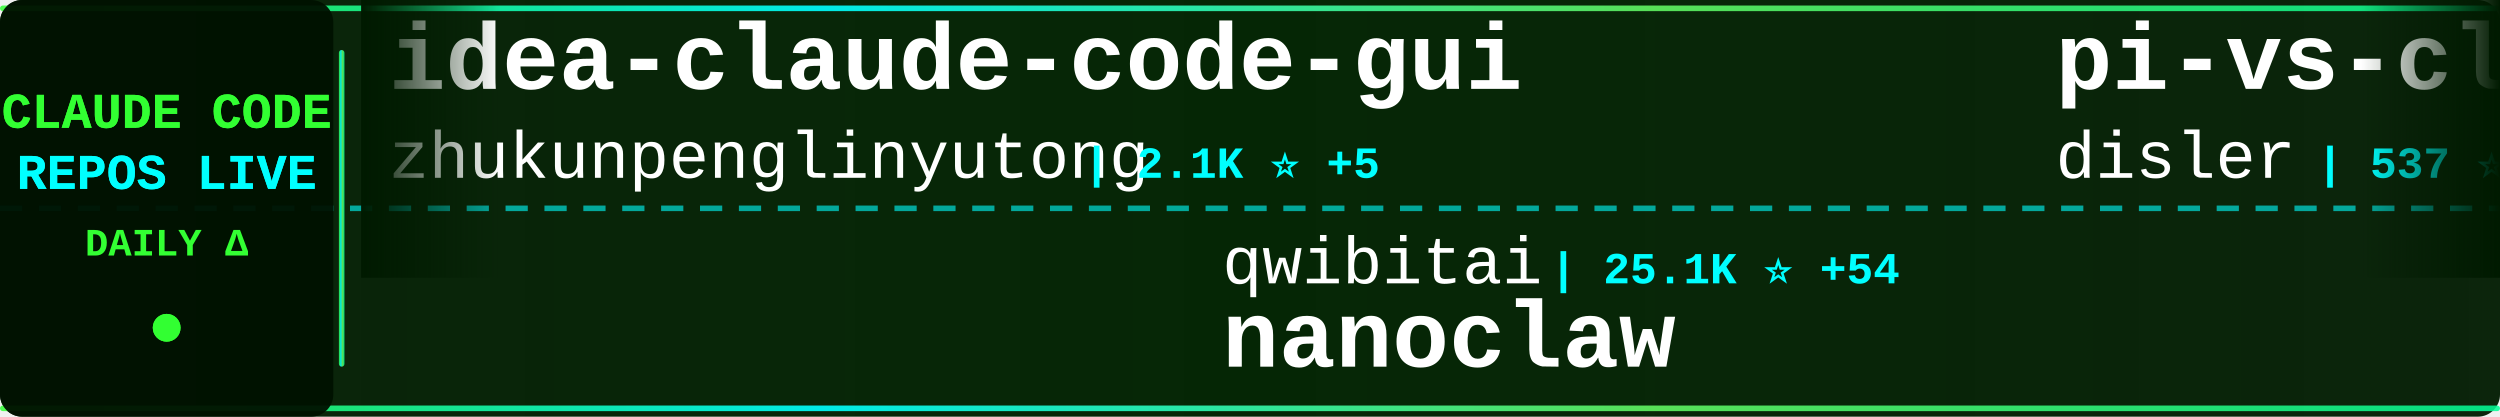
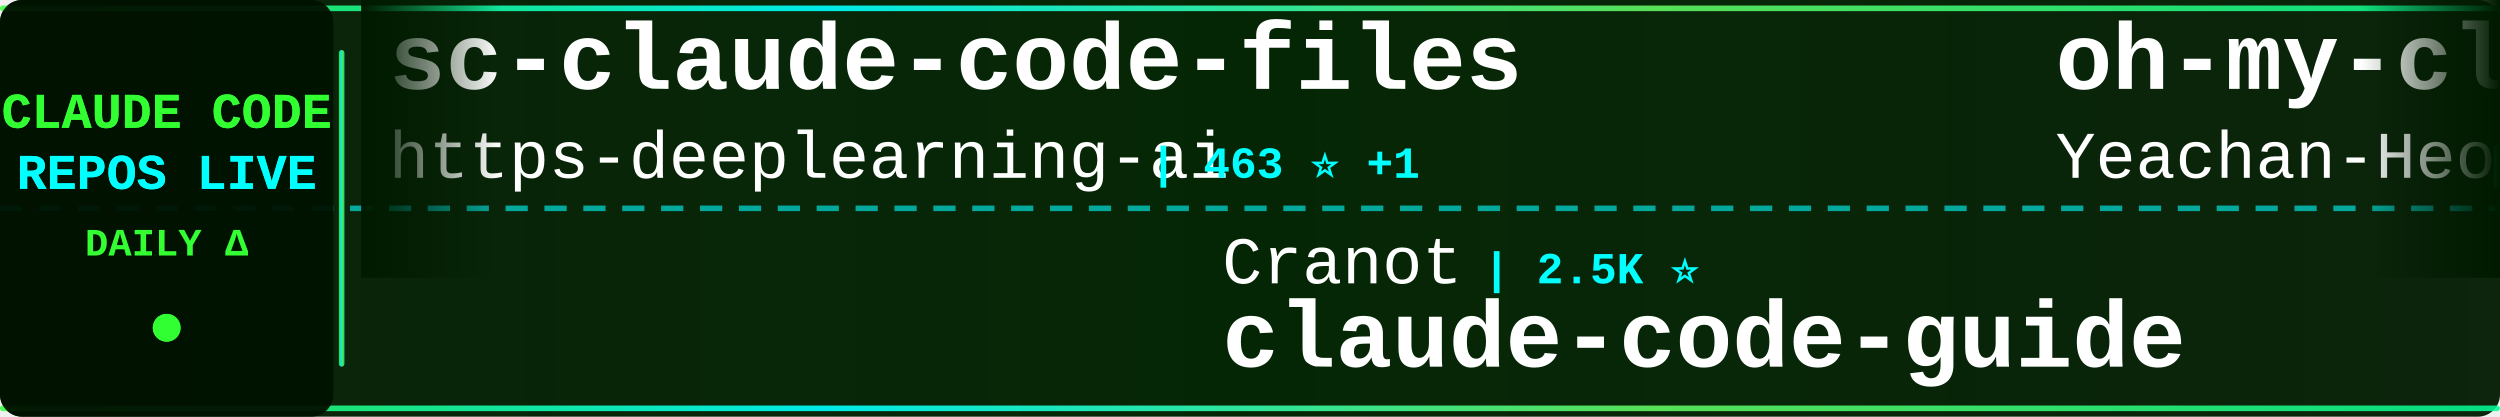
<svg xmlns="http://www.w3.org/2000/svg" width="900" height="150">
  <defs>
    <linearGradient id="tickerBg" x1="0%" y1="0%" x2="100%" y2="0%">
      <stop offset="0%" style="stop-color:#001a00;stop-opacity:0.95" />
      <stop offset="50%" style="stop-color:#002200;stop-opacity:0.98" />
      <stop offset="100%" style="stop-color:#001a00;stop-opacity:0.95" />
    </linearGradient>
    <linearGradient id="borderGrad" x1="0%" y1="0%" x2="100%" y2="0%">
      <stop offset="0%" style="stop-color:#33ff33;stop-opacity:0.85">
        <animate attributeName="stop-opacity" values="0.85;1;0.85" dur="2s" repeatCount="indefinite" />
      </stop>
      <stop offset="33%" style="stop-color:#00ffff;stop-opacity:0.9">
        <animate attributeName="stop-opacity" values="0.9;1;0.9" dur="2.2s" repeatCount="indefinite" />
      </stop>
      <stop offset="66%" style="stop-color:#66ff66;stop-opacity:0.85">
        <animate attributeName="stop-opacity" values="0.85;1;0.85" dur="1.8s" repeatCount="indefinite" />
      </stop>
      <stop offset="100%" style="stop-color:#00ff99;stop-opacity:0.85">
        <animate attributeName="stop-opacity" values="0.85;1;0.85" dur="2s" repeatCount="indefinite" />
      </stop>
    </linearGradient>
    <filter id="textGlow">
      <feGaussianBlur stdDeviation="0.1" result="coloredBlur" />
      <feMerge>
        <feMergeNode in="coloredBlur" />
        <feMergeNode in="SourceGraphic" />
      </feMerge>
    </filter>
    <filter id="metricGlow">
      <feGaussianBlur stdDeviation="0.2" result="coloredBlur" />
      <feMerge>
        <feMergeNode in="coloredBlur" />
        <feMergeNode in="SourceGraphic" />
      </feMerge>
    </filter>
    <linearGradient id="leftFade" x1="0%" y1="0%" x2="100%" y2="0%">
      <stop offset="0%" style="stop-color:#001a00;stop-opacity:1" />
      <stop offset="100%" style="stop-color:#001a00;stop-opacity:0" />
    </linearGradient>
    <linearGradient id="rightFade" x1="0%" y1="0%" x2="100%" y2="0%">
      <stop offset="0%" style="stop-color:#001a00;stop-opacity:0" />
      <stop offset="100%" style="stop-color:#001a00;stop-opacity:1" />
    </linearGradient>
  </defs>
  <rect width="900" height="150" fill="url(#tickerBg)" rx="8" />
  <rect x="0" y="2" width="900" height="2" fill="url(#borderGrad)" rx="1" />
  <rect x="0" y="146" width="900" height="2" fill="url(#borderGrad)" rx="1" />
  <line x1="0" y1="75" x2="900" y2="75" stroke="#00ffff" stroke-width="2" stroke-dasharray="8 6" opacity="0.6" />
  <rect x="0" y="0" width="120" height="150" fill="#001100" opacity="0.95" rx="8" />
  <text x="60" y="46" font-family="'Courier New', monospace" font-size="18" font-weight="bold" fill="#33ff33" text-anchor="middle" filter="url(#textGlow)">
    CLAUDE CODE
  </text>
  <text x="60" y="68" font-family="'Courier New', monospace" font-size="18" font-weight="bold" fill="#00ffff" text-anchor="middle" filter="url(#textGlow)">
    REPOS LIVE
  </text>
  <text x="60" y="92" font-family="'Courier New', monospace" font-size="14" font-weight="bold" fill="#33ff33" text-anchor="middle">
    DAILY Δ
  </text>
  <circle cx="60" cy="118" r="5" fill="#33ff33" filter="url(#metricGlow)">
    <animate attributeName="r" values="4;6;4" dur="1.5s" repeatCount="indefinite" />
    <animate attributeName="opacity" values="0.6;1;0.6" dur="1.5s" repeatCount="indefinite" />
  </circle>
  <rect x="122" y="18" width="2" height="114" fill="url(#borderGrad)" rx="1" />
  <clipPath id="tickerClip">
    <rect x="130" y="0" width="770" height="150" />
  </clipPath>
  <g clip-path="url(#tickerClip)">
    <g id="tickerItems">
      <animateTransform attributeName="transform" attributeType="XML" type="translate" from="0 0" to="-3000 0" dur="54s" repeatCount="indefinite" />
      <g transform="translate(0, 0)">
-         <text x="140" y="32" font-family="'Courier New', monospace" font-size="34" font-weight="bold" fill="#ffffff">idea-claude-code-gui</text>
-         <text x="140" y="64" font-family="'Courier New', monospace" font-size="24" font-weight="normal" fill="#ffffff" opacity="1.0">zhukunpenglinyutong</text>
-         <text x="390" y="64" font-family="'Courier New', monospace" font-size="16" font-weight="bold" fill="#00ffff"> | 2.1K ⭐ +5</text>
+         <text x="140" y="32" font-family="'Courier New', monospace" font-size="34" font-weight="bold" fill="#ffffff">sc-claude-code-files</text>
+         <text x="140" y="64" font-family="'Courier New', monospace" font-size="24" font-weight="normal" fill="#ffffff" opacity="1.0">https-deeplearning-ai</text>
+         <text x="414" y="64" font-family="'Courier New', monospace" font-size="16" font-weight="bold" fill="#00ffff"> | 463 ⭐ +1</text>
      </g>
      <g transform="translate(300, 0)">
-         <text x="140" y="102" font-family="'Courier New', monospace" font-size="24" font-weight="normal" fill="#ffffff" opacity="1.0">qwibitai</text>
-         <text x="258" y="102" font-family="'Courier New', monospace" font-size="16" font-weight="bold" fill="#00ffff"> | 25.1K ⭐ +54</text>
-         <text x="140" y="132" font-family="'Courier New', monospace" font-size="34" font-weight="bold" fill="#ffffff">nanoclaw</text>
+         <text x="140" y="102" font-family="'Courier New', monospace" font-size="24" font-weight="normal" fill="#ffffff" opacity="1.0">Cranot</text>
+         <text x="234" y="102" font-family="'Courier New', monospace" font-size="16" font-weight="bold" fill="#00ffff"> | 2.5K ⭐</text>
+         <text x="140" y="132" font-family="'Courier New', monospace" font-size="34" font-weight="bold" fill="#ffffff">claude-code-guide</text>
      </g>
      <g transform="translate(600, 0)">
-         <text x="140" y="32" font-family="'Courier New', monospace" font-size="34" font-weight="bold" fill="#ffffff">pi-vs-claude-code</text>
-         <text x="140" y="64" font-family="'Courier New', monospace" font-size="24" font-weight="normal" fill="#ffffff" opacity="1.0">disler</text>
-         <text x="234" y="64" font-family="'Courier New', monospace" font-size="16" font-weight="bold" fill="#00ffff"> | 537 ⭐ +1</text>
+         <text x="140" y="32" font-family="'Courier New', monospace" font-size="34" font-weight="bold" fill="#ffffff">oh-my-claudecode</text>
+         <text x="140" y="64" font-family="'Courier New', monospace" font-size="24" font-weight="normal" fill="#ffffff" opacity="1.0">Yeachan-Heo</text>
+         <text x="294" y="64" font-family="'Courier New', monospace" font-size="16" font-weight="bold" fill="#00ffff"> | 11.2K ⭐ +61</text>
      </g>
      <g transform="translate(900, 0)">
-         <text x="140" y="102" font-family="'Courier New', monospace" font-size="24" font-weight="normal" fill="#ffffff" opacity="1.0">anthropics</text>
-         <text x="282" y="102" font-family="'Courier New', monospace" font-size="16" font-weight="bold" fill="#00ffff"> | 4.0K ⭐ +6</text>
-         <text x="140" y="132" font-family="'Courier New', monospace" font-size="34" font-weight="bold" fill="#ffffff">claude-code-security-rev...</text>
+         <text x="140" y="102" font-family="'Courier New', monospace" font-size="24" font-weight="normal" fill="#ffffff" opacity="1.0">Njengah</text>
+         <text x="246" y="102" font-family="'Courier New', monospace" font-size="16" font-weight="bold" fill="#00ffff"> | 1.5K ⭐ +3</text>
+         <text x="140" y="132" font-family="'Courier New', monospace" font-size="34" font-weight="bold" fill="#ffffff">claude-code-cheat-sheet</text>
      </g>
      <g transform="translate(1200, 0)">
-         <text x="140" y="32" font-family="'Courier New', monospace" font-size="34" font-weight="bold" fill="#ffffff">claude-code-best-practic...</text>
-         <text x="140" y="64" font-family="'Courier New', monospace" font-size="24" font-weight="normal" fill="#ffffff" opacity="1.0">shanraisshan</text>
-         <text x="306" y="64" font-family="'Courier New', monospace" font-size="16" font-weight="bold" fill="#00ffff"> | 21.3K ⭐ +155</text>
+         <text x="140" y="32" font-family="'Courier New', monospace" font-size="34" font-weight="bold" fill="#ffffff">claude-code-pm-course</text>
+         <text x="140" y="64" font-family="'Courier New', monospace" font-size="24" font-weight="normal" fill="#ffffff" opacity="1.0">carlvellotti</text>
+         <text x="306" y="64" font-family="'Courier New', monospace" font-size="16" font-weight="bold" fill="#00ffff"> | 1.7K ⭐ +2</text>
      </g>
      <g transform="translate(1500, 0)">
-         <text x="140" y="102" font-family="'Courier New', monospace" font-size="24" font-weight="normal" fill="#ffffff" opacity="1.0">wasabeef</text>
-         <text x="258" y="102" font-family="'Courier New', monospace" font-size="16" font-weight="bold" fill="#00ffff"> | 1.0K ⭐</text>
-         <text x="140" y="132" font-family="'Courier New', monospace" font-size="34" font-weight="bold" fill="#ffffff">claude-code-cookbook</text>
+         <text x="140" y="102" font-family="'Courier New', monospace" font-size="24" font-weight="normal" fill="#ffffff" opacity="1.0">anthropics</text>
+         <text x="282" y="102" font-family="'Courier New', monospace" font-size="16" font-weight="bold" fill="#00ffff"> | 1.8K ⭐ +2</text>
+         <text x="140" y="132" font-family="'Courier New', monospace" font-size="34" font-weight="bold" fill="#ffffff">claude-agent-sdk-demos</text>
      </g>
      <g transform="translate(1800, 0)">
-         <text x="140" y="32" font-family="'Courier New', monospace" font-size="34" font-weight="bold" fill="#ffffff">awesome-claude-skills</text>
-         <text x="140" y="64" font-family="'Courier New', monospace" font-size="24" font-weight="normal" fill="#ffffff" opacity="1.0">ComposioHQ</text>
-         <text x="282" y="64" font-family="'Courier New', monospace" font-size="16" font-weight="bold" fill="#00ffff"> | 47.3K ⭐ +88</text>
+         <text x="140" y="32" font-family="'Courier New', monospace" font-size="34" font-weight="bold" fill="#ffffff">free-claude-code</text>
+         <text x="140" y="64" font-family="'Courier New', monospace" font-size="24" font-weight="normal" fill="#ffffff" opacity="1.0">Alishahryar1</text>
+         <text x="306" y="64" font-family="'Courier New', monospace" font-size="16" font-weight="bold" fill="#00ffff"> | 1.1K ⭐ +7</text>
      </g>
      <g transform="translate(2100, 0)">
-         <text x="140" y="102" font-family="'Courier New', monospace" font-size="24" font-weight="normal" fill="#ffffff" opacity="1.0">pedrohcgs</text>
-         <text x="270" y="102" font-family="'Courier New', monospace" font-size="16" font-weight="bold" fill="#00ffff"> | 744 ⭐ +1</text>
-         <text x="140" y="132" font-family="'Courier New', monospace" font-size="34" font-weight="bold" fill="#ffffff">claude-code-my-workflow</text>
+         <text x="140" y="102" font-family="'Courier New', monospace" font-size="24" font-weight="normal" fill="#ffffff" opacity="1.0">eyaltoledano</text>
+         <text x="306" y="102" font-family="'Courier New', monospace" font-size="16" font-weight="bold" fill="#00ffff"> | 26.1K ⭐ +14</text>
+         <text x="140" y="132" font-family="'Courier New', monospace" font-size="34" font-weight="bold" fill="#ffffff">claude-task-master</text>
      </g>
      <g transform="translate(2400, 0)">
-         <text x="140" y="32" font-family="'Courier New', monospace" font-size="34" font-weight="bold" fill="#ffffff">claude-code.nvim</text>
-         <text x="140" y="64" font-family="'Courier New', monospace" font-size="24" font-weight="normal" fill="#ffffff" opacity="1.0">greggh</text>
-         <text x="234" y="64" font-family="'Courier New', monospace" font-size="16" font-weight="bold" fill="#00ffff"> | 1.9K ⭐ +1</text>
+         <text x="140" y="32" font-family="'Courier New', monospace" font-size="34" font-weight="bold" fill="#ffffff">openskills</text>
+         <text x="140" y="64" font-family="'Courier New', monospace" font-size="24" font-weight="normal" fill="#ffffff" opacity="1.0">numman-ali</text>
+         <text x="282" y="64" font-family="'Courier New', monospace" font-size="16" font-weight="bold" fill="#00ffff"> | 9.2K ⭐ +6</text>
      </g>
      <g transform="translate(2700, 0)">
-         <text x="140" y="102" font-family="'Courier New', monospace" font-size="24" font-weight="normal" fill="#ffffff" opacity="1.0">peterkrueck</text>
-         <text x="294" y="102" font-family="'Courier New', monospace" font-size="16" font-weight="bold" fill="#00ffff"> | 1.3K ⭐</text>
-         <text x="140" y="132" font-family="'Courier New', monospace" font-size="34" font-weight="bold" fill="#ffffff">Claude-Code-Development-...</text>
+         <text x="140" y="102" font-family="'Courier New', monospace" font-size="24" font-weight="normal" fill="#ffffff" opacity="1.0">frankbria</text>
+         <text x="270" y="102" font-family="'Courier New', monospace" font-size="16" font-weight="bold" fill="#00ffff"> | 8.1K ⭐ +4</text>
+         <text x="140" y="132" font-family="'Courier New', monospace" font-size="34" font-weight="bold" fill="#ffffff">ralph-claude-code</text>
      </g>
      <g transform="translate(3000, 0)">
-         <text x="140" y="32" font-family="'Courier New', monospace" font-size="34" font-weight="bold" fill="#ffffff">idea-claude-code-gui</text>
-         <text x="140" y="64" font-family="'Courier New', monospace" font-size="24" font-weight="normal" fill="#ffffff" opacity="1.0">zhukunpenglinyutong</text>
-         <text x="390" y="64" font-family="'Courier New', monospace" font-size="16" font-weight="bold" fill="#00ffff"> | 2.1K ⭐ +5</text>
+         <text x="140" y="32" font-family="'Courier New', monospace" font-size="34" font-weight="bold" fill="#ffffff">sc-claude-code-files</text>
+         <text x="140" y="64" font-family="'Courier New', monospace" font-size="24" font-weight="normal" fill="#ffffff" opacity="1.0">https-deeplearning-ai</text>
+         <text x="414" y="64" font-family="'Courier New', monospace" font-size="16" font-weight="bold" fill="#00ffff"> | 463 ⭐ +1</text>
      </g>
      <g transform="translate(3300, 0)">
-         <text x="140" y="102" font-family="'Courier New', monospace" font-size="24" font-weight="normal" fill="#ffffff" opacity="1.0">qwibitai</text>
-         <text x="258" y="102" font-family="'Courier New', monospace" font-size="16" font-weight="bold" fill="#00ffff"> | 25.1K ⭐ +54</text>
-         <text x="140" y="132" font-family="'Courier New', monospace" font-size="34" font-weight="bold" fill="#ffffff">nanoclaw</text>
+         <text x="140" y="102" font-family="'Courier New', monospace" font-size="24" font-weight="normal" fill="#ffffff" opacity="1.0">Cranot</text>
+         <text x="234" y="102" font-family="'Courier New', monospace" font-size="16" font-weight="bold" fill="#00ffff"> | 2.5K ⭐</text>
+         <text x="140" y="132" font-family="'Courier New', monospace" font-size="34" font-weight="bold" fill="#ffffff">claude-code-guide</text>
      </g>
      <g transform="translate(3600, 0)">
-         <text x="140" y="32" font-family="'Courier New', monospace" font-size="34" font-weight="bold" fill="#ffffff">pi-vs-claude-code</text>
-         <text x="140" y="64" font-family="'Courier New', monospace" font-size="24" font-weight="normal" fill="#ffffff" opacity="1.0">disler</text>
-         <text x="234" y="64" font-family="'Courier New', monospace" font-size="16" font-weight="bold" fill="#00ffff"> | 537 ⭐ +1</text>
+         <text x="140" y="32" font-family="'Courier New', monospace" font-size="34" font-weight="bold" fill="#ffffff">oh-my-claudecode</text>
+         <text x="140" y="64" font-family="'Courier New', monospace" font-size="24" font-weight="normal" fill="#ffffff" opacity="1.0">Yeachan-Heo</text>
+         <text x="294" y="64" font-family="'Courier New', monospace" font-size="16" font-weight="bold" fill="#00ffff"> | 11.2K ⭐ +61</text>
      </g>
      <g transform="translate(3900, 0)">
-         <text x="140" y="102" font-family="'Courier New', monospace" font-size="24" font-weight="normal" fill="#ffffff" opacity="1.0">anthropics</text>
-         <text x="282" y="102" font-family="'Courier New', monospace" font-size="16" font-weight="bold" fill="#00ffff"> | 4.0K ⭐ +6</text>
-         <text x="140" y="132" font-family="'Courier New', monospace" font-size="34" font-weight="bold" fill="#ffffff">claude-code-security-rev...</text>
+         <text x="140" y="102" font-family="'Courier New', monospace" font-size="24" font-weight="normal" fill="#ffffff" opacity="1.0">Njengah</text>
+         <text x="246" y="102" font-family="'Courier New', monospace" font-size="16" font-weight="bold" fill="#00ffff"> | 1.5K ⭐ +3</text>
+         <text x="140" y="132" font-family="'Courier New', monospace" font-size="34" font-weight="bold" fill="#ffffff">claude-code-cheat-sheet</text>
      </g>
    </g>
  </g>
  <rect x="130" y="0" width="50" height="100" fill="url(#leftFade)" />
  <rect x="850" y="0" width="50" height="100" fill="url(#rightFade)" />
</svg>
